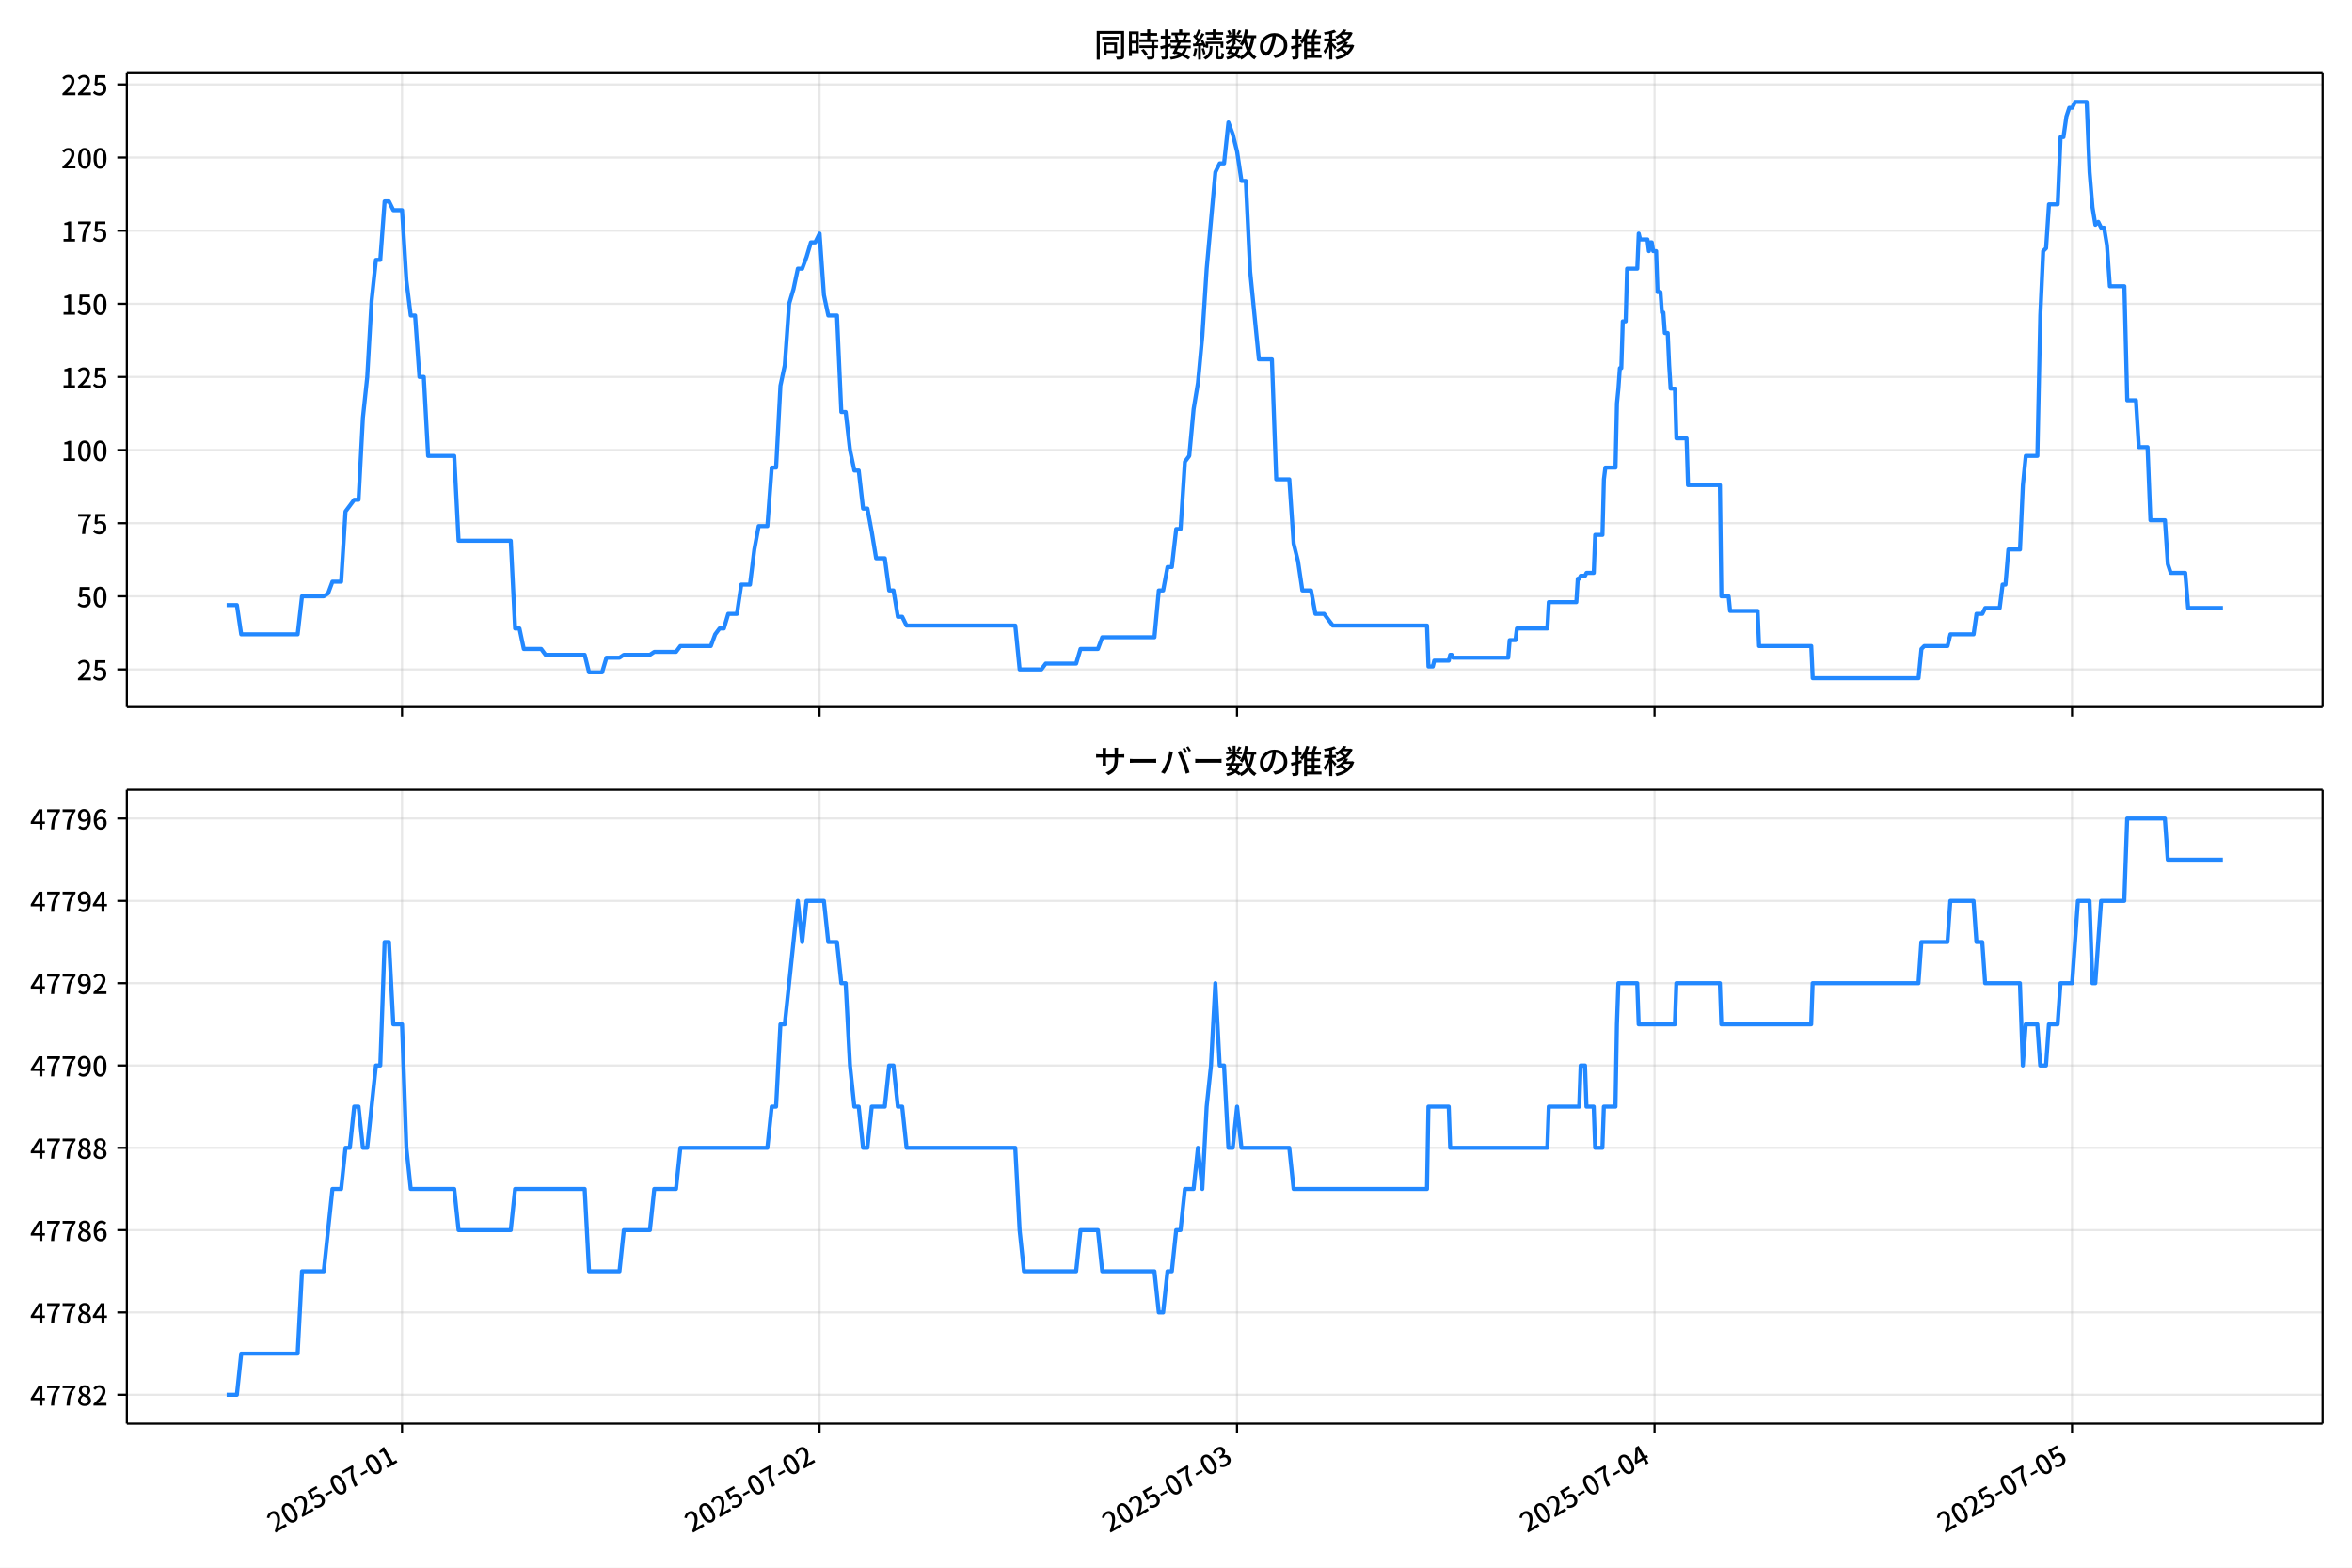
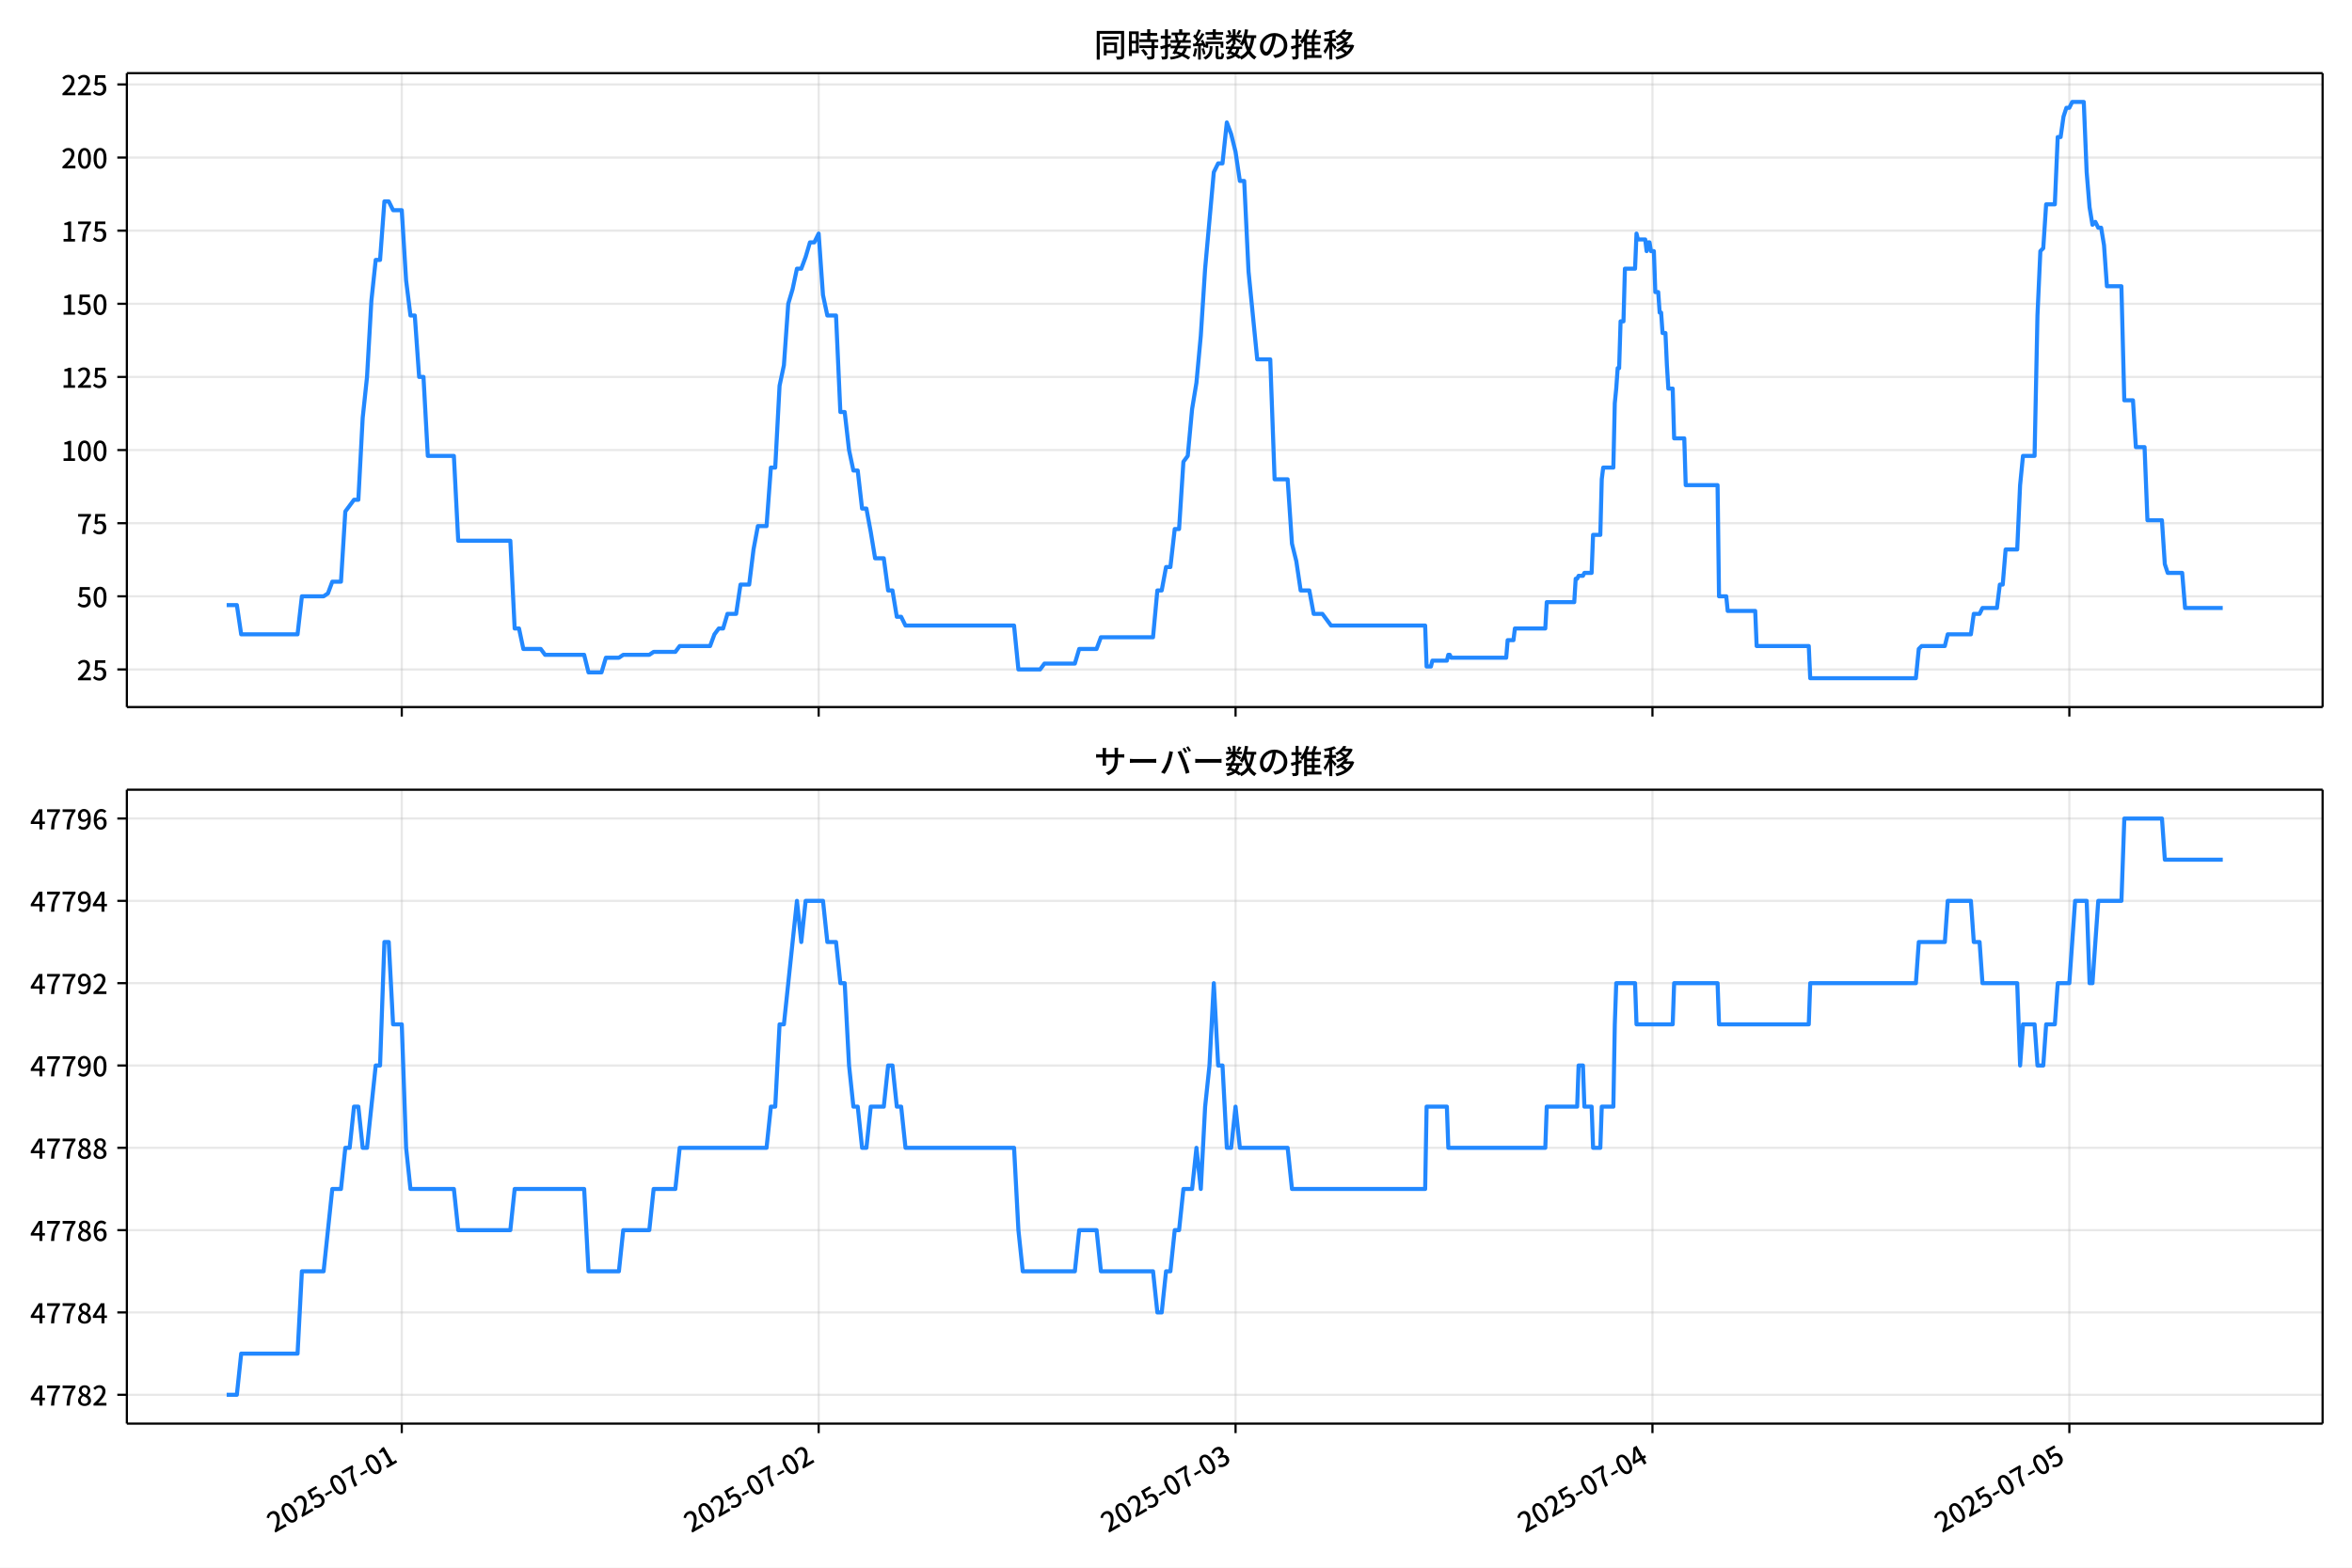
<svg xmlns="http://www.w3.org/2000/svg" xmlns:xlink="http://www.w3.org/1999/xlink" version="1.1" viewBox="0 0 864 576">
  <defs>
    <style type="text/css">*{stroke-linejoin: round; stroke-linecap: butt}</style>
  </defs>
  <g id="aa">
    <g id="ab">
      <path d="m0 576h864v-576h-864z" fill="#fff" />
    </g>
    <g id="ac">
      <g id="ad">
        <path d="m46.6 259.78h806.6v-232.9h-806.6z" fill="#fff" />
      </g>
      <g id="ae">
        <g id="af">
          <g id="ag">
-             <path d="m147.68 259.78v-232.9" clip-path="url(#e)" fill="none" stroke="#b0b0b0" stroke-linecap="square" stroke-opacity=".3" stroke-width=".8" />
+             <path d="m147.59 259.78v-232.9" clip-path="url(#e)" fill="none" stroke="#b0b0b0" stroke-linecap="square" stroke-opacity=".3" stroke-width=".8" />
          </g>
          <g id="ah">
            <defs>
              <path id="i" d="m0 0v3.5" stroke="#000" stroke-width=".8" />
            </defs>
-             <use x="147.683" y="259.778" stroke="#000000" stroke-width=".8" xlink:href="#i" />
+             <use x="147.59" y="259.778" stroke="#000000" stroke-width=".8" xlink:href="#i" />
          </g>
        </g>
        <g id="ai">
          <g id="aj">
-             <path d="m301.05 259.78v-232.9" clip-path="url(#e)" fill="none" stroke="#b0b0b0" stroke-linecap="square" stroke-opacity=".3" stroke-width=".8" />
+             <path d="m300.74 259.78v-232.9" clip-path="url(#e)" fill="none" stroke="#b0b0b0" stroke-linecap="square" stroke-opacity=".3" stroke-width=".8" />
          </g>
          <g id="ak">
-             <use x="301.051" y="259.778" stroke="#000000" stroke-width=".8" xlink:href="#i" />
+             <use x="300.735" y="259.778" stroke="#000000" stroke-width=".8" xlink:href="#i" />
          </g>
        </g>
        <g id="al">
          <g id="am">
-             <path d="m454.42 259.78v-232.9" clip-path="url(#e)" fill="none" stroke="#b0b0b0" stroke-linecap="square" stroke-opacity=".3" stroke-width=".8" />
+             <path d="m453.88 259.78v-232.9" clip-path="url(#e)" fill="none" stroke="#b0b0b0" stroke-linecap="square" stroke-opacity=".3" stroke-width=".8" />
          </g>
          <g id="an">
-             <use x="454.418" y="259.778" stroke="#000000" stroke-width=".8" xlink:href="#i" />
+             <use x="453.88" y="259.778" stroke="#000000" stroke-width=".8" xlink:href="#i" />
          </g>
        </g>
        <g id="ao">
          <g id="ap">
-             <path d="m607.79 259.78v-232.9" clip-path="url(#e)" fill="none" stroke="#b0b0b0" stroke-linecap="square" stroke-opacity=".3" stroke-width=".8" />
+             <path d="m607.03 259.78v-232.9" clip-path="url(#e)" fill="none" stroke="#b0b0b0" stroke-linecap="square" stroke-opacity=".3" stroke-width=".8" />
          </g>
          <g id="aq">
-             <use x="607.786" y="259.778" stroke="#000000" stroke-width=".8" xlink:href="#i" />
+             <use x="607.025" y="259.778" stroke="#000000" stroke-width=".8" xlink:href="#i" />
          </g>
        </g>
        <g id="ar">
          <g id="as">
-             <path d="m761.15 259.78v-232.9" clip-path="url(#e)" fill="none" stroke="#b0b0b0" stroke-linecap="square" stroke-opacity=".3" stroke-width=".8" />
+             <path d="m760.17 259.78v-232.9" clip-path="url(#e)" fill="none" stroke="#b0b0b0" stroke-linecap="square" stroke-opacity=".3" stroke-width=".8" />
          </g>
          <g id="at">
-             <use x="761.154" y="259.778" stroke="#000000" stroke-width=".8" xlink:href="#i" />
+             <use x="760.17" y="259.778" stroke="#000000" stroke-width=".8" xlink:href="#i" />
          </g>
        </g>
      </g>
      <g id="au">
        <g id="av">
          <g id="aw">
            <path d="m46.6 245.97h806.6" clip-path="url(#e)" fill="none" stroke="#b0b0b0" stroke-linecap="square" stroke-opacity=".3" stroke-width=".8" />
          </g>
          <g id="ax">
            <defs>
              <path id="d" d="m0 0h-3.5" stroke="#000" stroke-width=".8" />
            </defs>
            <use x="46.6" y="245.967" stroke="#000000" stroke-width=".8" xlink:href="#d" />
          </g>
          <g id="ay">
            <g transform="translate(28.2 249.95) scale(.1 -.1)">
              <defs>
                <path id="c" transform="scale(.015625)" d="m282 0v429q697 621 1164 1136 468 515 701 956 234 442 234 826 0 256-87 451-86 196-262 301-176 106-445 106-275 0-506-151-230-150-422-368l-416 410q301 333 637 518 336 186 803 186 429 0 749-176t496-493 176-745q0-455-224-919t-615-935q-390-470-889-950 186 20 394 36t374 16h1184v-634h-3046z" />
                <path id="g" transform="scale(.015625)" d="m1715-90q-365 0-653 90t-506 237q-217 147-383 307l352 480q134-134 294-246t361-183q202-70 452-70 262 0 473 118 212 119 333 346 122 227 122 541 0 460-247 716-246 256-649 256-224 0-384-64t-365-198l-365 237 141 2240h2387v-627h-1747l-109-1204q154 77 307 118 154 42 340 42 397 0 723-160t518-490q192-329 192-847 0-519-224-887t-586-560q-361-192-777-192z" />
              </defs>
              <use xlink:href="#c" />
              <use transform="translate(57)" xlink:href="#g" />
            </g>
          </g>
        </g>
        <g id="az">
          <g id="ba">
            <path d="m46.6 219.1h806.6" clip-path="url(#e)" fill="none" stroke="#b0b0b0" stroke-linecap="square" stroke-opacity=".3" stroke-width=".8" />
          </g>
          <g id="bb">
            <use x="46.6" y="219.099" stroke="#000000" stroke-width=".8" xlink:href="#d" />
          </g>
          <g id="bc">
            <g transform="translate(28.2 223.08) scale(.1 -.1)">
              <defs>
                <path id="b" transform="scale(.015625)" d="m1830-90q-460 0-806 275-346 276-535 823-188 547-188 1366 0 820 188 1357 189 538 535 803 346 266 806 266 461 0 800-269 340-269 528-803 189-534 189-1354 0-819-189-1366-188-547-528-823-339-275-800-275zm0 589q237 0 422 185 186 186 288 599 103 413 103 1091 0 679-103 1082-102 403-288 582-185 180-422 180-236 0-422-180-186-179-292-582-105-403-105-1082 0-678 105-1091 106-413 292-599 186-185 422-185z" />
              </defs>
              <use xlink:href="#g" />
              <use transform="translate(57)" xlink:href="#b" />
            </g>
          </g>
        </g>
        <g id="bd">
          <g id="be">
            <path d="m46.6 192.23h806.6" clip-path="url(#e)" fill="none" stroke="#b0b0b0" stroke-linecap="square" stroke-opacity=".3" stroke-width=".8" />
          </g>
          <g id="bf">
            <use x="46.6" y="192.23" stroke="#000000" stroke-width=".8" xlink:href="#d" />
          </g>
          <g id="bg">
            <g transform="translate(28.2 196.22) scale(.1 -.1)">
              <defs>
                <path id="a" transform="scale(.015625)" d="m1235 0q32 646 109 1187t224 1024 384 941 576 938h-2208v627h3027v-455q-409-512-665-989-256-476-397-969t-205-1053-90-1251h-755z" />
              </defs>
              <use xlink:href="#a" />
              <use transform="translate(57)" xlink:href="#g" />
            </g>
          </g>
        </g>
        <g id="bh">
          <g id="bi">
            <path d="m46.6 165.36h806.6" clip-path="url(#e)" fill="none" stroke="#b0b0b0" stroke-linecap="square" stroke-opacity=".3" stroke-width=".8" />
          </g>
          <g id="bj">
            <use x="46.6" y="165.361" stroke="#000000" stroke-width=".8" xlink:href="#d" />
          </g>
          <g id="bk">
            <g transform="translate(22.5 169.35) scale(.1 -.1)">
              <defs>
                <path id="l" transform="scale(.015625)" d="m544 0v608h1037v3277h-845v467q333 58 579 147 247 90 451 218h557v-4109h915v-608h-2694z" />
              </defs>
              <use xlink:href="#l" />
              <use transform="translate(57)" xlink:href="#b" />
              <use transform="translate(114)" xlink:href="#b" />
            </g>
          </g>
        </g>
        <g id="bl">
          <g id="bm">
            <path d="m46.6 138.49h806.6" clip-path="url(#e)" fill="none" stroke="#b0b0b0" stroke-linecap="square" stroke-opacity=".3" stroke-width=".8" />
          </g>
          <g id="bn">
            <use x="46.6" y="138.493" stroke="#000000" stroke-width=".8" xlink:href="#d" />
          </g>
          <g id="bo">
            <g transform="translate(22.5 142.48) scale(.1 -.1)">
              <use xlink:href="#l" />
              <use transform="translate(57)" xlink:href="#c" />
              <use transform="translate(114)" xlink:href="#g" />
            </g>
          </g>
        </g>
        <g id="bp">
          <g id="bq">
            <path d="m46.6 111.62h806.6" clip-path="url(#e)" fill="none" stroke="#b0b0b0" stroke-linecap="square" stroke-opacity=".3" stroke-width=".8" />
          </g>
          <g id="br">
            <use x="46.6" y="111.624" stroke="#000000" stroke-width=".8" xlink:href="#d" />
          </g>
          <g id="bs">
            <g transform="translate(22.5 115.61) scale(.1 -.1)">
              <use xlink:href="#l" />
              <use transform="translate(57)" xlink:href="#g" />
              <use transform="translate(114)" xlink:href="#b" />
            </g>
          </g>
        </g>
        <g id="bt">
          <g id="bu">
            <path d="m46.6 84.755h806.6" clip-path="url(#e)" fill="none" stroke="#b0b0b0" stroke-linecap="square" stroke-opacity=".3" stroke-width=".8" />
          </g>
          <g id="bv">
            <use x="46.6" y="84.755" stroke="#000000" stroke-width=".8" xlink:href="#d" />
          </g>
          <g id="bw">
            <g transform="translate(22.5 88.74) scale(.1 -.1)">
              <use xlink:href="#l" />
              <use transform="translate(57)" xlink:href="#a" />
              <use transform="translate(114)" xlink:href="#g" />
            </g>
          </g>
        </g>
        <g id="bx">
          <g id="by">
            <path d="m46.6 57.886h806.6" clip-path="url(#e)" fill="none" stroke="#b0b0b0" stroke-linecap="square" stroke-opacity=".3" stroke-width=".8" />
          </g>
          <g id="bz">
            <use x="46.6" y="57.886" stroke="#000000" stroke-width=".8" xlink:href="#d" />
          </g>
          <g id="ca">
            <g transform="translate(22.5 61.872) scale(.1 -.1)">
              <use xlink:href="#c" />
              <use transform="translate(57)" xlink:href="#b" />
              <use transform="translate(114)" xlink:href="#b" />
            </g>
          </g>
        </g>
        <g id="cb">
          <g id="cc">
            <path d="m46.6 31.018h806.6" clip-path="url(#e)" fill="none" stroke="#b0b0b0" stroke-linecap="square" stroke-opacity=".3" stroke-width=".8" />
          </g>
          <g id="cd">
            <use x="46.6" y="31.018" stroke="#000000" stroke-width=".8" xlink:href="#d" />
          </g>
          <g id="ce">
            <g transform="translate(22.5 35.003) scale(.1 -.1)">
              <use xlink:href="#c" />
              <use transform="translate(57)" xlink:href="#c" />
              <use transform="translate(114)" xlink:href="#g" />
            </g>
          </g>
        </g>
      </g>
      <g id="cf">
-         <path d="m83.264 222.32h3.751l1.594 10.747h20.733l1.598-13.972h7.988l1.598-1.075 1.598-4.299h3.195l1.598-25.794 3.195-4.299h1.598l1.598-30.093 1.598-15.046 1.598-27.943 1.598-15.046h1.598l1.598-21.495h1.598l1.598 3.224h3.195l1.598 25.794 1.598 12.897h1.598l1.598 22.57h1.598l1.598 29.018h9.585l1.598 31.168h19.171l1.598 32.242h1.598l1.598 7.523h6.39l1.598 2.15h14.378l1.598 6.449h4.793l1.598-5.374h4.793l1.598-1.075h9.585l1.598-1.075h7.988l1.598-2.15h11.183l1.598-4.299 1.598-2.15h1.598l1.598-5.374h3.195l1.598-10.747h3.195l1.598-12.897 1.598-8.598h3.195l1.598-21.495h1.598l1.598-30.093 1.598-7.523 1.598-22.57 1.598-5.374 1.598-7.523h1.598l1.598-4.299 1.598-5.374h1.598l1.598-3.224 1.598 22.57 1.598 7.523h3.195l1.598 35.467h1.598l1.598 13.972 1.598 7.523h1.598l1.598 13.972h1.598l1.598 8.598 1.598 9.673h3.195l1.598 11.822h1.598l1.598 9.673h1.598l1.598 3.224h39.939l1.598 16.121h7.988l1.598-2.15h11.183l1.598-5.374h6.39l1.598-4.299h19.171l1.598-17.196h1.598l1.598-8.598h1.598l1.598-13.972h1.598l1.598-24.719 1.598-2.15 1.598-17.196 1.598-9.673 1.598-17.196 1.598-24.719 3.195-35.467 1.598-3.224h1.598l1.598-15.046 1.598 4.299 1.598 6.449 1.598 10.747h1.598l1.598 33.317 3.195 32.242h4.793l1.598 44.065h4.793l1.598 23.644 1.598 6.449 1.598 10.747h3.195l1.598 8.598h3.195l3.195 4.299h34.614l.533 15.046h1.598l.533-2.15h5.325l.533-2.15h.533l.533 1.075h20.236l.533-6.449h2.13l.533-4.299h11.183l.533-9.673h10.118l.533-8.598h.533l.533-1.075h1.598l.533-1.075h2.663l.533-13.972h2.663l.533-20.42.533-4.299h3.728l.533-23.644.533-5.374.533-7.523h.533l.533-17.196h1.065l.533-19.345h3.728l.533-12.897.533 2.15h2.663l.533 4.299.533-3.224h.533l.533 3.224h1.065l.533 15.046h1.065l.533 7.523h.533l.533 7.523h1.065l.533 11.822.533 8.598h1.598l.533 18.271h3.728l.533 17.196h11.716l.533 40.84h2.663l.533 5.374h10.118l.533 12.897h19.171l.533 11.822h38.874l1.065-10.747 1.065-1.075h8.52l1.065-4.299h8.52l1.065-7.523h2.13l1.065-2.15h5.325l1.065-8.598h1.065l1.065-12.897h4.26l1.065-23.644 1.065-10.747h4.26l1.065-51.588 1.065-23.644 1.065-1.075 1.065-16.121h3.195l1.065-24.719h1.065l1.065-7.523 1.065-3.224h1.065l1.065-2.15h4.26l1.065 25.794 1.065 12.897 1.065 6.449 1.065-1.075 1.065 2.15h1.065l1.065 6.449 1.065 15.046h5.325l1.065 41.915h3.195l1.065 17.196h3.195l1.065 26.869h5.325l1.065 16.121 1.065 3.224h5.325l1.065 12.897h12.781v0" clip-path="url(#e)" fill="none" stroke="#28f" stroke-linecap="square" stroke-width="1.5" />
+         <path d="m83.264 222.32h3.745l1.592 10.747h20.703l1.595-13.972h7.976l1.595-1.075 1.595-4.299h3.191l1.595-25.794 3.191-4.299h1.595l1.595-30.093 1.595-15.046 1.595-27.943 1.595-15.046h1.595l1.595-21.495h1.595l1.595 3.224h3.191l1.595 25.794 1.595 12.897h1.595l1.595 22.57h1.595l1.595 29.018h9.572l1.595 31.168h19.143l1.595 32.242h1.595l1.595 7.523h6.381l1.595 2.15h14.357l1.595 6.449h4.786l1.595-5.374h4.786l1.595-1.075h9.572l1.595-1.075h7.976l1.595-2.15h11.167l1.595-4.299 1.595-2.15h1.595l1.595-5.374h3.191l1.595-10.747h3.191l1.595-12.897 1.595-8.598h3.191l1.595-21.495h1.595l1.595-30.093 1.595-7.523 1.595-22.57 1.595-5.374 1.595-7.523h1.595l1.595-4.299 1.595-5.374h1.595l1.595-3.224 1.595 22.57 1.595 7.523h3.191l1.595 35.467h1.595l1.595 13.972 1.595 7.523h1.595l1.595 13.972h1.595l1.595 8.598 1.595 9.673h3.191l1.595 11.822h1.595l1.595 9.673h1.595l1.595 3.224h39.882l1.595 16.121h7.976l1.595-2.15h11.167l1.595-5.374h6.381l1.595-4.299h19.143l1.595-17.196h1.595l1.595-8.598h1.595l1.595-13.972h1.595l1.595-24.719 1.595-2.15 1.595-17.196 1.595-9.673 1.595-17.196 1.595-24.719 3.191-35.467 1.595-3.224h1.595l1.595-15.046 1.595 4.299 1.595 6.449 1.595 10.747h1.595l1.595 33.317 3.191 32.242h4.786l1.595 44.065h4.786l1.595 23.644 1.595 6.449 1.595 10.747h3.191l1.595 8.598h3.191l3.191 4.299h34.564l.532 15.046h1.595l.532-2.15h5.317l.532-2.15h.532l.532 1.075h20.207l.532-6.449h2.127l.532-4.299h11.167l.532-9.673h10.103l.532-8.598h.532l.532-1.075h1.595l.532-1.075h2.659l.532-13.972h2.659l.532-20.42.532-4.299h3.722l.532-23.644.532-5.374.532-7.523h.532l.532-17.196h1.063l.532-19.345h3.722l.532-12.897.532 2.15h2.659l.532 4.299.532-3.224h.532l.532 3.224h1.063l.532 15.046h1.063l.532 7.523h.532l.532 7.523h1.063l.532 11.822.532 8.598h1.595l.532 18.271h3.722l.532 17.196h11.699l.532 40.84h2.659l.532 5.374h10.103l.532 12.897h19.143l.532 11.822h38.818l1.063-10.747 1.063-1.075h8.508l1.063-4.299h8.508l1.063-7.523h2.127l1.063-2.15h5.317l1.063-8.598h1.063l1.063-12.897h4.254l1.063-23.644 1.063-10.747h4.254l1.063-51.588 1.063-23.644 1.063-1.075 1.063-16.121h3.191l1.063-24.719h1.063l1.063-7.523 1.063-3.224h1.063l1.063-2.15h4.254l1.063 25.794 1.063 12.897 1.063 6.449 1.063-1.075 1.063 2.15h1.063l1.063 6.449 1.063 15.046h5.317l1.063 41.915h3.191l1.063 17.196h3.191l1.063 26.869h5.317l1.063 16.121 1.063 3.224h5.317l1.063 12.897h13.826v0" clip-path="url(#e)" fill="none" stroke="#28f" stroke-linecap="square" stroke-width="1.5" />
      </g>
      <g id="cg">
        <path d="m46.6 259.78v-232.9" fill="none" stroke="#000" stroke-linecap="square" stroke-width=".8" />
      </g>
      <g id="ch">
        <path d="m853.2 259.78v-232.9" fill="none" stroke="#000" stroke-linecap="square" stroke-width=".8" />
      </g>
      <g id="ci">
        <path d="m46.6 259.78h806.6" fill="none" stroke="#000" stroke-linecap="square" stroke-width=".8" />
      </g>
      <g id="cj">
        <path d="m46.6 26.88h806.6" fill="none" stroke="#000" stroke-linecap="square" stroke-width=".8" />
      </g>
      <g id="ck">
        <g transform="translate(401.9 20.88) scale(.12 -.12)">
          <defs>
            <path id="w" transform="scale(.015625)" d="m1587 3936h3232v-518h-3232v518zm320-1114h557v-2534h-557v2534zm301 0h2291v-2086h-2291v512h1734v1069h-1734v505zm-1683 2260h5113v-570h-4524v-5056h-589v5626zm4768 0h595v-4896q0-250-67-397t-227-218q-160-77-426-96t-675-19q-13 83-45 192t-77 218q-45 108-89 185 281-13 527-13 247 0 330 0 83 7 118 42 36 35 36 112v4890z" />
            <path id="u" transform="scale(.015625)" d="m2714 4672h3238v-525h-3238v525zm-244-1235h3712v-538h-3712v538zm20-1184h3635v-531h-3635v531zm1523 3155h595v-2310h-595v2310zm832-2451h589v-2823q0-230-61-364-61-135-227-199-167-70-423-86t-633-16q-20 121-78 285-57 163-121 284 275-6 509-9t310-3q77 6 106 28 29 23 29 93v2810zm-2023-1677 487 282q153-160 313-352t294-381q135-189 206-343l-519-313q-64 153-189 348-124 196-278 394-154 199-314 365zm-2086 3718h1619v-4281h-1619v544h1056v3187h-1056v550zm32-1843h1293v-537h-1293v537zm-320 1843h563v-4832h-563v4832z" />
            <path id="v" transform="scale(.015625)" d="m3866 5408h614v-870h-614v870zm-1479-653h3597v-518h-3597v518zm-230-1485h4e3v-518h-4e3v518zm825 922 519 102q64-160 121-342 58-182 96-352 39-170 45-304l-544-128q-6 134-42 313-35 180-83 365-48 186-112 346zm1856 109 589-71q-96-275-202-557-105-281-195-486l-518 77q58 147 122 329 64 183 118 372t86 336zm-2643-2106h3943v-518h-3943v518zm1408 685 602-115q-167-371-362-784t-390-797-362-685l-525 179q160 288 346 666t368 784 323 752zm-659-2157 358 403q352-102 733-240 381-137 752-304 371-166 697-336 327-169 558-329l-384-461q-218 160-532 336-313 176-685 345-371 170-755 323-384 154-742 263zm1894 1114 583-71q-122-550-353-944-230-393-604-662t-922-435q-547-167-1296-269-25 128-93 269-67 141-137 230 678 64 1168 192t819 349q330 221 531 550 202 330 304 791zm-4684 217q396 90 953 240 557 151 1120 311l77-544q-525-154-1053-311-528-156-963-284l-134 588zm121 2093h1965v-563h-1965v563zm819 1248h576v-5229q0-236-51-374t-192-208q-141-77-355-99-214-23-541-16-13 115-64 288t-109 294q205-6 381-6t234 0q64 0 92 28 29 29 29 93v5229z" />
            <path id="t" transform="scale(.015625)" d="m4058 5408h595v-1798h-595v1798zm-1415-563h3443v-499h-3443v499zm231-992h3008v-499h-3008v499zm-224-877h3475v-1203h-531v729h-2432v-729h-512v1203zm1964-877h551v-1881q0-122 22-157 23-35 106-35 25 0 92 0 68 0 135 0t99 0q51 0 83 54t45 224 19 515q90-70 234-131t259-93q-19-429-83-662-64-234-183-326-118-93-316-93-39 0-103 0t-134 0-138 0q-67 0-99 0-237 0-365 64t-176 218q-48 153-48 422v1881zm-1164-6h550v-455q0-243-48-528-48-284-186-579-137-294-409-572-272-279-727-503-70 90-192 208-121 118-230 195 416 205 665 438 250 234 371 474 122 240 164 467 42 228 42 413v442zm-2240 3309 524-192q-121-244-259-503-137-259-275-496t-259-416l-410 173q122 186 246 438 125 253 240 515 116 263 193 481zm716-743 500-230q-224-359-496-756-272-396-548-764-275-368-518-650l-358 205q179 211 377 483 199 272 387 569 189 298 358 592 170 295 298 551zm-1721-665 307 403q166-154 339-340 173-185 320-364t224-327l-326-460q-77 160-218 348-141 189-314 384-172 196-332 356zm1485-832 435 179q128-211 249-458 122-246 215-474 93-227 137-412l-473-211q-32 185-119 422-86 237-201 486-115 250-243 468zm-1530-583q422 26 998 54 576 29 1184 68l7-499q-570-45-1127-84-556-38-992-70l-70 531zm1702-992 436 135q121-276 214-596t118-556l-454-148q-26 237-112 563-86 327-202 602zm-1363 109 499-83q-57-455-163-897-105-441-253-748-51 32-134 73-83 42-170 83-86 42-144 62 148 294 234 697t131 813zm691 627h525v-2861h-525v2861z" />
            <path id="o" transform="scale(.015625)" d="m224 2022h3187v-499h-3187v499zm51 2247h3111v-487h-3111v487zm1127-1735 563-121q-154-320-333-672t-352-679q-173-326-326-582l-532 173q148 243 324 566t345 669q170 346 311 646zm934-832 563-64q-89-480-262-838t-461-614-701-432-976-298q-25 128-99 269t-157 237q659 102 1085 303 426 202 666 554t342 883zm422 3597 519-211q-147-218-298-436-150-217-278-377l-403 186q121 173 252 413 132 240 208 425zm-1203 109h563v-2957h-563v2957zm-1075-320 448 186q134-192 246-420 112-227 157-393l-467-211q-38 172-147 406t-237 432zm1094-1050 397-236q-160-263-400-529-240-265-519-489-278-224-553-378-51 103-141 237-89 135-179 218 269 109 534 294 266 186 493 416 228 231 368 467zm487-204q83-45 246-145 163-99 352-211t346-211 221-150l-327-423q-83 77-230 198-147 122-317 253-170 132-327 250-156 119-259 189l295 250zm1798 396h2311v-556h-2311v556zm115 1178 615-90q-103-640-263-1235t-384-1101q-224-505-512-889-44 57-134 134t-186 157-166 125q275 339 473 796 199 458 340 995 141 538 217 1108zm1223-1510 614-58q-147-1101-445-1940-297-838-813-1443-515-604-1321-1014-26 71-90 177-64 105-134 208-70 102-128 159 742 346 1212 880 471 535 730 1290 260 755 375 1741zm-1005-135q134-851 387-1597 253-745 659-1305 407-560 1002-874-70-57-154-150-83-93-154-189-70-96-121-179-633 371-1056 988-422 618-688 1434-265 816-425 1783l550 89zm-3309-3065 327 416q377-148 754-330 378-182 701-378 324-195 548-368l-416-435q-211 179-519 378-307 198-666 383-358 186-729 334z" />
            <path id="s" transform="scale(.015625)" d="m3686 4378q-64-493-163-1041-99-547-265-1084-192-653-432-1104t-522-688-595-237q-320 0-596 221-275 221-448 621-172 400-172 931 0 537 220 1017 221 480 611 851 391 372 909 583 519 211 1121 211 576 0 1040-186 464-185 793-515 330-329 502-771 173-441 173-941 0-672-278-1194-278-521-816-851-538-329-1318-444l-378 601q166 20 307 42t263 48q307 70 585 217 279 148 496 375 218 227 342 534 125 308 125 692t-122 713q-121 330-358 573-236 243-582 380-346 138-781 138-525 0-935-186-409-185-694-489-284-304-432-656-147-352-147-678 0-365 89-605 90-240 224-355 135-115 276-115t288 144 297 457q151 314 298 800 147 461 246 982 100 522 145 1021l684-12z" />
            <path id="p" transform="scale(.015625)" d="m2995 2925h2893v-519h-2893v519zm0-1280h2893v-519h-2893v519zm-64-1299h3232v-557h-3232v557zm1312 3577h563v-3763h-563v3763zm429 1466 634-141q-154-390-340-794-185-403-339-684l-512 140q103 199 208 458 106 259 195 528 90 269 154 493zm-1472 25 582-147q-153-518-371-1018-217-499-483-931t-573-758q-38 64-109 160-70 96-147 198-77 103-141 160 416 416 733 1034t509 1302zm128-1203h2720v-537h-2720v-4205h-582v4422l313 320h269zm-3174-2157q396 90 953 240 557 151 1120 311l77-544q-525-154-1053-311-528-156-963-284l-134 588zm121 2093h1965v-563h-1965v563zm819 1248h576v-5229q0-236-51-374t-192-208q-141-77-355-99-214-23-541-16-13 115-64 288t-109 294q205-6 381-6t234 0q64 0 92 28 29 29 29 93v5229z" />
            <path id="n" transform="scale(.015625)" d="m4051 5402 595-109q-281-493-729-941t-1107-806q-39 64-106 144t-141 153q-73 74-137 119 608 288 1011 678t614 762zm-77-557h1511v-493h-1863l352 493zm1293 0h109l109 25 384-179q-192-505-496-905t-695-701q-390-301-845-519-454-217-947-358-44 109-137 253t-176 227q448 109 867 294 419 186 777 445 359 259 631 592t419 730v96zm-1990-954 377 307q167-96 336-218 170-121 320-249 151-128 247-237l-397-332q-90 108-237 236t-317 259q-169 132-329 234zm1107-934 595-109q-307-538-803-1031-496-492-1232-876-38 64-102 144t-138 156q-74 77-138 116 455 217 807 483t604 554q253 288 407 563zm-90-589h1460v-506h-1818l358 506zm1268 0h121l109 26 384-167q-192-614-531-1075t-787-794q-448-332-983-553-534-221-1129-355-45 115-132 269-86 153-176 249 551 96 1043 285 493 189 903 473 410 285 714 669t464 883v90zm-2132-1056 410 339q186-102 384-237 198-134 371-275t282-269l-435-371q-103 128-270 272-166 144-361 288t-381 253zm-2150 3533h589v-5376h-589v5376zm-992-1242h2336v-569h-2336v569zm1024-224 365-160q-96-339-231-707-134-368-291-727-157-358-336-672-179-313-365-537-44 128-134 291t-160 272q173 192 339 457 167 266 323 570 157 304 282 618t208 595zm941 1946 416-467q-314-122-695-221-380-99-784-173-403-74-780-131-20 102-71 236-51 135-102 231 358 58 732 138 375 80 711 179t573 208zm-397-2579q58-45 179-170 122-125 266-266 144-140 259-265t160-183l-352-473q-58 102-157 255-99 154-218 317-118 164-227 311-108 147-185 237l275 237z" />
          </defs>
          <use xlink:href="#w" />
          <use transform="translate(100)" xlink:href="#u" />
          <use transform="translate(200)" xlink:href="#v" />
          <use transform="translate(300)" xlink:href="#t" />
          <use transform="translate(400)" xlink:href="#o" />
          <use transform="translate(500)" xlink:href="#s" />
          <use transform="translate(600)" xlink:href="#p" />
          <use transform="translate(700)" xlink:href="#n" />
        </g>
      </g>
    </g>
    <g id="cl">
      <g id="cm">
        <path d="m46.6 523.06h806.6v-232.9h-806.6z" fill="#fff" />
      </g>
      <g id="cn">
        <g id="co">
          <g id="cp">
-             <path d="m147.68 523.06v-232.9" clip-path="url(#f)" fill="none" stroke="#b0b0b0" stroke-linecap="square" stroke-opacity=".3" stroke-width=".8" />
+             <path d="m147.59 523.06v-232.9" clip-path="url(#f)" fill="none" stroke="#b0b0b0" stroke-linecap="square" stroke-opacity=".3" stroke-width=".8" />
          </g>
          <g id="cq">
-             <use x="147.683" y="523.055" stroke="#000000" stroke-width=".8" xlink:href="#i" />
+             <use x="147.59" y="523.055" stroke="#000000" stroke-width=".8" xlink:href="#i" />
          </g>
          <g id="cr">
-             <g transform="translate(100.89 563.33) rotate(-30) scale(.1 -.1)">
+             <g transform="translate(100.8 563.33) rotate(-30) scale(.1 -.1)">
              <defs>
                <path id="j" transform="scale(.015625)" d="m301 1536v544h1689v-544h-1689z" />
              </defs>
              <use xlink:href="#c" />
              <use transform="translate(57)" xlink:href="#b" />
              <use transform="translate(114)" xlink:href="#c" />
              <use transform="translate(171)" xlink:href="#g" />
              <use transform="translate(228)" xlink:href="#j" />
              <use transform="translate(263.7)" xlink:href="#b" />
              <use transform="translate(320.7)" xlink:href="#a" />
              <use transform="translate(377.7)" xlink:href="#j" />
              <use transform="translate(413.4)" xlink:href="#b" />
              <use transform="translate(470.4)" xlink:href="#l" />
            </g>
          </g>
        </g>
        <g id="cs">
          <g id="ct">
-             <path d="m301.05 523.06v-232.9" clip-path="url(#f)" fill="none" stroke="#b0b0b0" stroke-linecap="square" stroke-opacity=".3" stroke-width=".8" />
+             <path d="m300.74 523.06v-232.9" clip-path="url(#f)" fill="none" stroke="#b0b0b0" stroke-linecap="square" stroke-opacity=".3" stroke-width=".8" />
          </g>
          <g id="cu">
-             <use x="301.051" y="523.055" stroke="#000000" stroke-width=".8" xlink:href="#i" />
+             <use x="300.735" y="523.055" stroke="#000000" stroke-width=".8" xlink:href="#i" />
          </g>
          <g id="cv">
-             <g transform="translate(254.26 563.33) rotate(-30) scale(.1 -.1)">
+             <g transform="translate(253.95 563.33) rotate(-30) scale(.1 -.1)">
              <use xlink:href="#c" />
              <use transform="translate(57)" xlink:href="#b" />
              <use transform="translate(114)" xlink:href="#c" />
              <use transform="translate(171)" xlink:href="#g" />
              <use transform="translate(228)" xlink:href="#j" />
              <use transform="translate(263.7)" xlink:href="#b" />
              <use transform="translate(320.7)" xlink:href="#a" />
              <use transform="translate(377.7)" xlink:href="#j" />
              <use transform="translate(413.4)" xlink:href="#b" />
              <use transform="translate(470.4)" xlink:href="#c" />
            </g>
          </g>
        </g>
        <g id="cw">
          <g id="cx">
-             <path d="m454.42 523.06v-232.9" clip-path="url(#f)" fill="none" stroke="#b0b0b0" stroke-linecap="square" stroke-opacity=".3" stroke-width=".8" />
+             <path d="m453.88 523.06v-232.9" clip-path="url(#f)" fill="none" stroke="#b0b0b0" stroke-linecap="square" stroke-opacity=".3" stroke-width=".8" />
          </g>
          <g id="cy">
-             <use x="454.418" y="523.055" stroke="#000000" stroke-width=".8" xlink:href="#i" />
+             <use x="453.88" y="523.055" stroke="#000000" stroke-width=".8" xlink:href="#i" />
          </g>
          <g id="cz">
-             <g transform="translate(407.63 563.33) rotate(-30) scale(.1 -.1)">
+             <g transform="translate(407.09 563.33) rotate(-30) scale(.1 -.1)">
              <defs>
                <path id="x" transform="scale(.015625)" d="m1715-90q-371 0-656 90t-503 240q-217 150-377 323l359 474q211-205 479-359 269-153 634-153 269 0 467 92 199 93 311 266t112 423q0 256-125 451t-429 300q-304 106-835 106v551q467 0 732 105 266 106 384 291 119 186 119 423 0 307-192 489-192 183-531 183-269 0-503-119-233-118-438-316l-384 460q282 256 614 413 333 157 737 157 422 0 748-144 327-144 512-413 186-269 186-659 0-403-221-685-221-281-592-422v-26q269-70 490-227t349-400 128-557q0-422-215-726-214-304-573-468-358-163-787-163z" />
              </defs>
              <use xlink:href="#c" />
              <use transform="translate(57)" xlink:href="#b" />
              <use transform="translate(114)" xlink:href="#c" />
              <use transform="translate(171)" xlink:href="#g" />
              <use transform="translate(228)" xlink:href="#j" />
              <use transform="translate(263.7)" xlink:href="#b" />
              <use transform="translate(320.7)" xlink:href="#a" />
              <use transform="translate(377.7)" xlink:href="#j" />
              <use transform="translate(413.4)" xlink:href="#b" />
              <use transform="translate(470.4)" xlink:href="#x" />
            </g>
          </g>
        </g>
        <g id="da">
          <g id="db">
-             <path d="m607.79 523.06v-232.9" clip-path="url(#f)" fill="none" stroke="#b0b0b0" stroke-linecap="square" stroke-opacity=".3" stroke-width=".8" />
+             <path d="m607.03 523.06v-232.9" clip-path="url(#f)" fill="none" stroke="#b0b0b0" stroke-linecap="square" stroke-opacity=".3" stroke-width=".8" />
          </g>
          <g id="dc">
-             <use x="607.786" y="523.055" stroke="#000000" stroke-width=".8" xlink:href="#i" />
+             <use x="607.025" y="523.055" stroke="#000000" stroke-width=".8" xlink:href="#i" />
          </g>
          <g id="dd">
-             <g transform="translate(561 563.33) rotate(-30) scale(.1 -.1)">
+             <g transform="translate(560.24 563.33) rotate(-30) scale(.1 -.1)">
              <defs>
                <path id="h" transform="scale(.015625)" d="m2170 0v3072q0 192 12 457 13 266 20 458h-26q-90-179-183-365-92-185-195-364l-921-1415h2579v-576h-3328v493l1875 2957h858v-4717h-691z" />
              </defs>
              <use xlink:href="#c" />
              <use transform="translate(57)" xlink:href="#b" />
              <use transform="translate(114)" xlink:href="#c" />
              <use transform="translate(171)" xlink:href="#g" />
              <use transform="translate(228)" xlink:href="#j" />
              <use transform="translate(263.7)" xlink:href="#b" />
              <use transform="translate(320.7)" xlink:href="#a" />
              <use transform="translate(377.7)" xlink:href="#j" />
              <use transform="translate(413.4)" xlink:href="#b" />
              <use transform="translate(470.4)" xlink:href="#h" />
            </g>
          </g>
        </g>
        <g id="de">
          <g id="df">
-             <path d="m761.15 523.06v-232.9" clip-path="url(#f)" fill="none" stroke="#b0b0b0" stroke-linecap="square" stroke-opacity=".3" stroke-width=".8" />
+             <path d="m760.17 523.06v-232.9" clip-path="url(#f)" fill="none" stroke="#b0b0b0" stroke-linecap="square" stroke-opacity=".3" stroke-width=".8" />
          </g>
          <g id="dg">
-             <use x="761.154" y="523.055" stroke="#000000" stroke-width=".8" xlink:href="#i" />
+             <use x="760.17" y="523.055" stroke="#000000" stroke-width=".8" xlink:href="#i" />
          </g>
          <g id="dh">
-             <g transform="translate(714.36 563.33) rotate(-30) scale(.1 -.1)">
+             <g transform="translate(713.38 563.33) rotate(-30) scale(.1 -.1)">
              <use xlink:href="#c" />
              <use transform="translate(57)" xlink:href="#b" />
              <use transform="translate(114)" xlink:href="#c" />
              <use transform="translate(171)" xlink:href="#g" />
              <use transform="translate(228)" xlink:href="#j" />
              <use transform="translate(263.7)" xlink:href="#b" />
              <use transform="translate(320.7)" xlink:href="#a" />
              <use transform="translate(377.7)" xlink:href="#j" />
              <use transform="translate(413.4)" xlink:href="#b" />
              <use transform="translate(470.4)" xlink:href="#g" />
            </g>
          </g>
        </g>
      </g>
      <g id="di">
        <g id="dj">
          <g id="dk">
            <path d="m46.6 512.47h806.6" clip-path="url(#f)" fill="none" stroke="#b0b0b0" stroke-linecap="square" stroke-opacity=".3" stroke-width=".8" />
          </g>
          <g id="dl">
            <use x="46.6" y="512.469" stroke="#000000" stroke-width=".8" xlink:href="#d" />
          </g>
          <g id="dm">
            <g transform="translate(11.1 516.45) scale(.1 -.1)">
              <defs>
                <path id="k" transform="scale(.015625)" d="m1830-90q-441 0-787 163-345 164-547 448-202 285-202 650 0 314 122 557t314 419 403 291v32q-256 186-442 458-185 272-185 643 0 365 176 640t480 425q304 151 694 151 410 0 704-160t457-439q164-278 164-649 0-237-96-448t-234-381q-137-169-291-278v-32q218-115 397-285 179-169 288-406t109-557q0-346-189-628-189-281-532-448-342-166-803-166zm314 2708q205 198 310 419 106 221 106 464 0 211-83 384t-247 272q-163 99-393 99-288 0-480-183-192-182-192-502 0-256 134-429 135-172 359-294t486-230zm-294-2170q236 0 418 89 183 90 285 253 103 164 103 388 0 211-90 367-89 157-246 272-157 116-368 215t-454 195q-244-173-398-426-153-252-153-553 0-237 118-416 119-179 324-282 205-102 461-102z" />
              </defs>
              <use xlink:href="#h" />
              <use transform="translate(57)" xlink:href="#a" />
              <use transform="translate(114)" xlink:href="#a" />
              <use transform="translate(171)" xlink:href="#k" />
              <use transform="translate(228)" xlink:href="#c" />
            </g>
          </g>
        </g>
        <g id="dn">
          <g id="do">
            <path d="m46.6 482.22h806.6" clip-path="url(#f)" fill="none" stroke="#b0b0b0" stroke-linecap="square" stroke-opacity=".3" stroke-width=".8" />
          </g>
          <g id="dp">
            <use x="46.6" y="482.223" stroke="#000000" stroke-width=".8" xlink:href="#d" />
          </g>
          <g id="dq">
            <g transform="translate(11.1 486.21) scale(.1 -.1)">
              <use xlink:href="#h" />
              <use transform="translate(57)" xlink:href="#a" />
              <use transform="translate(114)" xlink:href="#a" />
              <use transform="translate(171)" xlink:href="#k" />
              <use transform="translate(228)" xlink:href="#h" />
            </g>
          </g>
        </g>
        <g id="dr">
          <g id="ds">
            <path d="m46.6 451.98h806.6" clip-path="url(#f)" fill="none" stroke="#b0b0b0" stroke-linecap="square" stroke-opacity=".3" stroke-width=".8" />
          </g>
          <g id="dt">
            <use x="46.6" y="451.976" stroke="#000000" stroke-width=".8" xlink:href="#d" />
          </g>
          <g id="du">
            <g transform="translate(11.1 455.96) scale(.1 -.1)">
              <defs>
                <path id="q" transform="scale(.015625)" d="m1971-90q-339 0-634 144-294 144-518 435-224 292-352 733-128 442-128 1044 0 678 147 1161 148 483 397 784 250 301 570 445t665 144q397 0 688-147 292-147 490-359l-403-448q-128 154-327 253-198 99-409 99-307 0-567-182-259-182-413-605-153-422-153-1145 0-608 115-1002t326-589q212-195 493-195 212 0 375 121 163 122 259 343t96 522q0 300-90 511-89 212-259 320-169 109-419 109-211 0-451-134t-458-461l-25 538q134 192 313 323t374 201q196 71 375 71 397 0 694-163 298-163 467-490 170-326 170-825 0-468-195-817-195-348-512-544-317-195-701-195z" />
              </defs>
              <use xlink:href="#h" />
              <use transform="translate(57)" xlink:href="#a" />
              <use transform="translate(114)" xlink:href="#a" />
              <use transform="translate(171)" xlink:href="#k" />
              <use transform="translate(228)" xlink:href="#q" />
            </g>
          </g>
        </g>
        <g id="dv">
          <g id="dw">
            <path d="m46.6 421.73h806.6" clip-path="url(#f)" fill="none" stroke="#b0b0b0" stroke-linecap="square" stroke-opacity=".3" stroke-width=".8" />
          </g>
          <g id="dx">
            <use x="46.6" y="421.73" stroke="#000000" stroke-width=".8" xlink:href="#d" />
          </g>
          <g id="dy">
            <g transform="translate(11.1 425.71) scale(.1 -.1)">
              <use xlink:href="#h" />
              <use transform="translate(57)" xlink:href="#a" />
              <use transform="translate(114)" xlink:href="#a" />
              <use transform="translate(171)" xlink:href="#k" />
              <use transform="translate(228)" xlink:href="#k" />
            </g>
          </g>
        </g>
        <g id="dz">
          <g id="ea">
            <path d="m46.6 391.48h806.6" clip-path="url(#f)" fill="none" stroke="#b0b0b0" stroke-linecap="square" stroke-opacity=".3" stroke-width=".8" />
          </g>
          <g id="eb">
            <use x="46.6" y="391.483" stroke="#000000" stroke-width=".8" xlink:href="#d" />
          </g>
          <g id="ec">
            <g transform="translate(11.1 395.47) scale(.1 -.1)">
              <defs>
                <path id="m" transform="scale(.015625)" d="m1562-90q-410 0-708 150-297 151-502 356l403 461q141-160 346-256t422-96q224 0 425 102 202 103 352 333 151 230 237 614 87 384 87 941 0 589-115 970t-323 563-496 182q-205 0-372-118-166-118-262-336t-96-525q0-301 86-512 87-211 259-323 173-112 417-112 224 0 460 141 237 141 448 461l32-544q-134-180-313-314t-371-208-384-74q-391 0-689 166-297 167-467 496-169 330-169 823 0 467 195 816t515 541 698 192q339 0 636-138 298-137 519-419 221-281 349-710t128-1018q0-691-141-1187t-391-807q-249-310-563-461-313-150-652-150z" />
              </defs>
              <use xlink:href="#h" />
              <use transform="translate(57)" xlink:href="#a" />
              <use transform="translate(114)" xlink:href="#a" />
              <use transform="translate(171)" xlink:href="#m" />
              <use transform="translate(228)" xlink:href="#b" />
            </g>
          </g>
        </g>
        <g id="ed">
          <g id="ee">
            <path d="m46.6 361.24h806.6" clip-path="url(#f)" fill="none" stroke="#b0b0b0" stroke-linecap="square" stroke-opacity=".3" stroke-width=".8" />
          </g>
          <g id="ef">
            <use x="46.6" y="361.237" stroke="#000000" stroke-width=".8" xlink:href="#d" />
          </g>
          <g id="eg">
            <g transform="translate(11.1 365.22) scale(.1 -.1)">
              <use xlink:href="#h" />
              <use transform="translate(57)" xlink:href="#a" />
              <use transform="translate(114)" xlink:href="#a" />
              <use transform="translate(171)" xlink:href="#m" />
              <use transform="translate(228)" xlink:href="#c" />
            </g>
          </g>
        </g>
        <g id="eh">
          <g id="ei">
            <path d="m46.6 330.99h806.6" clip-path="url(#f)" fill="none" stroke="#b0b0b0" stroke-linecap="square" stroke-opacity=".3" stroke-width=".8" />
          </g>
          <g id="ej">
            <use x="46.6" y="330.99" stroke="#000000" stroke-width=".8" xlink:href="#d" />
          </g>
          <g id="ek">
            <g transform="translate(11.1 334.98) scale(.1 -.1)">
              <use xlink:href="#h" />
              <use transform="translate(57)" xlink:href="#a" />
              <use transform="translate(114)" xlink:href="#a" />
              <use transform="translate(171)" xlink:href="#m" />
              <use transform="translate(228)" xlink:href="#h" />
            </g>
          </g>
        </g>
        <g id="el">
          <g id="em">
            <path d="m46.6 300.74h806.6" clip-path="url(#f)" fill="none" stroke="#b0b0b0" stroke-linecap="square" stroke-opacity=".3" stroke-width=".8" />
          </g>
          <g id="en">
            <use x="46.6" y="300.744" stroke="#000000" stroke-width=".8" xlink:href="#d" />
          </g>
          <g id="eo">
            <g transform="translate(11.1 304.73) scale(.1 -.1)">
              <use xlink:href="#h" />
              <use transform="translate(57)" xlink:href="#a" />
              <use transform="translate(114)" xlink:href="#a" />
              <use transform="translate(171)" xlink:href="#m" />
              <use transform="translate(228)" xlink:href="#q" />
            </g>
          </g>
        </g>
      </g>
      <g id="ep">
-         <path d="m83.264 512.47h3.751l1.594-15.123h20.733l1.598-30.246h7.988l3.195-30.246h3.195l1.598-15.123h1.598l1.598-15.123h1.598l1.598 15.123h1.598l3.195-30.246h1.598l1.598-45.37h1.598l1.598 30.246h3.195l1.598 45.37 1.598 15.123h15.976l1.598 15.123h19.171l1.598-15.123h25.561l1.598 30.246h11.183l1.598-15.123h9.585l1.598-15.123h7.988l1.598-15.123h31.952l1.598-15.123h1.598l1.598-30.246h1.598l4.793-45.37 1.598 15.123 1.598-15.123h6.39l1.598 15.123h3.195l1.598 15.123h1.598l1.598 30.246 1.598 15.123h1.598l1.598 15.123h1.598l1.598-15.123h4.793l1.598-15.123h1.598l1.598 15.123h1.598l1.598 15.123h39.939l1.598 30.246 1.598 15.123h19.171l1.598-15.123h6.39l1.598 15.123h19.171l1.598 15.123h1.598l1.598-15.123h1.598l1.598-15.123h1.598l1.598-15.123h3.195l1.598-15.123 1.598 15.123 1.598-30.246 1.598-15.123 1.598-30.246 1.598 30.246h1.598l1.598 30.246h1.598l1.598-15.123 1.598 15.123h17.573l1.598 15.123h48.992l.533-30.246h7.455l.533 15.123h35.679l.533-15.123h11.183l.533-15.123h1.598l.533 15.123h2.663l.533 15.123h2.663l.533-15.123h4.26l.533-30.246.533-15.123h6.923l.533 15.123h13.313l.533-15.123h15.976l.533 15.123h33.017l.533-15.123h38.874l1.065-15.123h9.585l1.065-15.123h8.52l1.065 15.123h2.13l1.065 15.123h12.781l1.065 30.246 1.065-15.123h4.26l1.065 15.123h2.13l1.065-15.123h3.195l1.065-15.123h4.26l2.13-30.246h4.26l1.065 30.246h1.065l2.13-30.246h8.52l1.065-30.246h13.846l1.065 15.123h20.236v0" clip-path="url(#f)" fill="none" stroke="#28f" stroke-linecap="square" stroke-width="1.5" />
+         <path d="m83.264 512.47h3.745l1.592-15.123h20.703l1.595-30.246h7.976l3.191-30.246h3.191l1.595-15.123h1.595l1.595-15.123h1.595l1.595 15.123h1.595l3.191-30.246h1.595l1.595-45.37h1.595l1.595 30.246h3.191l1.595 45.37 1.595 15.123h15.953l1.595 15.123h19.143l1.595-15.123h25.524l1.595 30.246h11.167l1.595-15.123h9.572l1.595-15.123h7.976l1.595-15.123h31.905l1.595-15.123h1.595l1.595-30.246h1.595l4.786-45.37 1.595 15.123 1.595-15.123h6.381l1.595 15.123h3.191l1.595 15.123h1.595l1.595 30.246 1.595 15.123h1.595l1.595 15.123h1.595l1.595-15.123h4.786l1.595-15.123h1.595l1.595 15.123h1.595l1.595 15.123h39.882l1.595 30.246 1.595 15.123h19.143l1.595-15.123h6.381l1.595 15.123h19.143l1.595 15.123h1.595l1.595-15.123h1.595l1.595-15.123h1.595l1.595-15.123h3.191l1.595-15.123 1.595 15.123 1.595-30.246 1.595-15.123 1.595-30.246 1.595 30.246h1.595l1.595 30.246h1.595l1.595-15.123 1.595 15.123h17.548l1.595 15.123h48.921l.532-30.246h7.445l.532 15.123h35.628l.532-15.123h11.167l.532-15.123h1.595l.532 15.123h2.659l.532 15.123h2.659l.532-15.123h4.254l.532-30.246.532-15.123h6.913l.532 15.123h13.294l.532-15.123h15.953l.532 15.123h32.969l.532-15.123h38.818l1.063-15.123h9.572l1.063-15.123h8.508l1.063 15.123h2.127l1.063 15.123h12.762l1.063 30.246 1.063-15.123h4.254l1.063 15.123h2.127l1.063-15.123h3.191l1.063-15.123h4.254l2.127-30.246h4.254l1.063 30.246h1.063l2.127-30.246h8.508l1.063-30.246h13.826l1.063 15.123h21.27v0" clip-path="url(#f)" fill="none" stroke="#28f" stroke-linecap="square" stroke-width="1.5" />
      </g>
      <g id="eq">
        <path d="m46.6 523.06v-232.9" fill="none" stroke="#000" stroke-linecap="square" stroke-width=".8" />
      </g>
      <g id="er">
        <path d="m853.2 523.06v-232.9" fill="none" stroke="#000" stroke-linecap="square" stroke-width=".8" />
      </g>
      <g id="es">
        <path d="m46.6 523.06h806.6" fill="none" stroke="#000" stroke-linecap="square" stroke-width=".8" />
      </g>
      <g id="et">
        <path d="m46.6 290.16h806.6" fill="none" stroke="#000" stroke-linecap="square" stroke-width=".8" />
      </g>
      <g id="eu">
        <g transform="translate(401.9 284.16) scale(.12 -.12)">
          <defs>
            <path id="z" transform="scale(.015625)" d="m4685 2893q0-621-84-1111-83-489-288-877-204-387-569-691t-928-560l-544 512q448 167 781 371 333 205 550 503 218 298 323 739 106 442 106 1075v1620q0 192-10 339-9 147-22 217h723q-6-70-22-217t-16-339v-1581zm-2304 2086q-7-64-23-199-16-134-16-313v-2317q0-128 6-256 7-128 13-224 7-96 13-140h-710q6 44 12 140 7 96 13 221 7 125 7 259v2317q0 122-10 256-9 135-28 256h723zm-1978-1197q45-12 144-22t237-20q138-9 285-9h4217q237 0 394 13t246 26v-679q-76 7-240 13-163 6-393 6h-4224q-147 0-282-3-134-3-234-10-99-6-150-12v697z" />
            <path id="r" transform="scale(.015625)" d="m621 2854q109-6 265-16 157-9 339-16 183-6 349-6 128 0 352 0t509 0 598 0q314 0 624 0 311 0 586 0t486 0q212 0 327 0 230 0 416 16t301 22v-793q-109 6-308 19-198 13-409 13-109 0-324 0-214 0-489 0t-586 0q-310 0-624 0-313 0-598 0t-509 0-352 0q-262 0-525-10-262-9-428-22v793z" />
            <path id="y" transform="scale(.015625)" d="m4941 5037q83-109 176-269t182-320q90-160 154-288l-416-179q-96 192-240 448t-272 435l416 173zm723 275q83-122 182-282 100-160 196-317 96-156 153-271l-416-186q-102 205-246 454-144 250-279 429l410 173zm-4339-3360q102 262 201 556 100 295 183 612t144 630q61 314 93 602l723-147q-19-83-45-183-26-99-48-195t-42-166q-32-154-86-394t-131-512-164-551q-86-278-182-514-115-301-269-618-153-317-326-618-173-300-346-550l-697 294q301 397 563 874t429 880zm3155 198q-96 250-215 531-118 282-243 567-124 285-246 534-122 250-224 429l659 218q96-179 221-429t253-535q128-284 249-566 122-281 218-525 90-230 195-518 106-288 211-592 106-304 195-589 90-285 154-515l-729-237q-84 352-199 736t-240 768-259 723z" />
          </defs>
          <use xlink:href="#z" />
          <use transform="translate(100)" xlink:href="#r" />
          <use transform="translate(200)" xlink:href="#y" />
          <use transform="translate(300)" xlink:href="#r" />
          <use transform="translate(400)" xlink:href="#o" />
          <use transform="translate(500)" xlink:href="#s" />
          <use transform="translate(600)" xlink:href="#p" />
          <use transform="translate(700)" xlink:href="#n" />
        </g>
      </g>
    </g>
  </g>
  <defs>
    <clipPath id="e">
      <rect x="46.6" y="26.88" width="806.6" height="232.9" />
    </clipPath>
    <clipPath id="f">
      <rect x="46.6" y="290.16" width="806.6" height="232.9" />
    </clipPath>
  </defs>
</svg>
